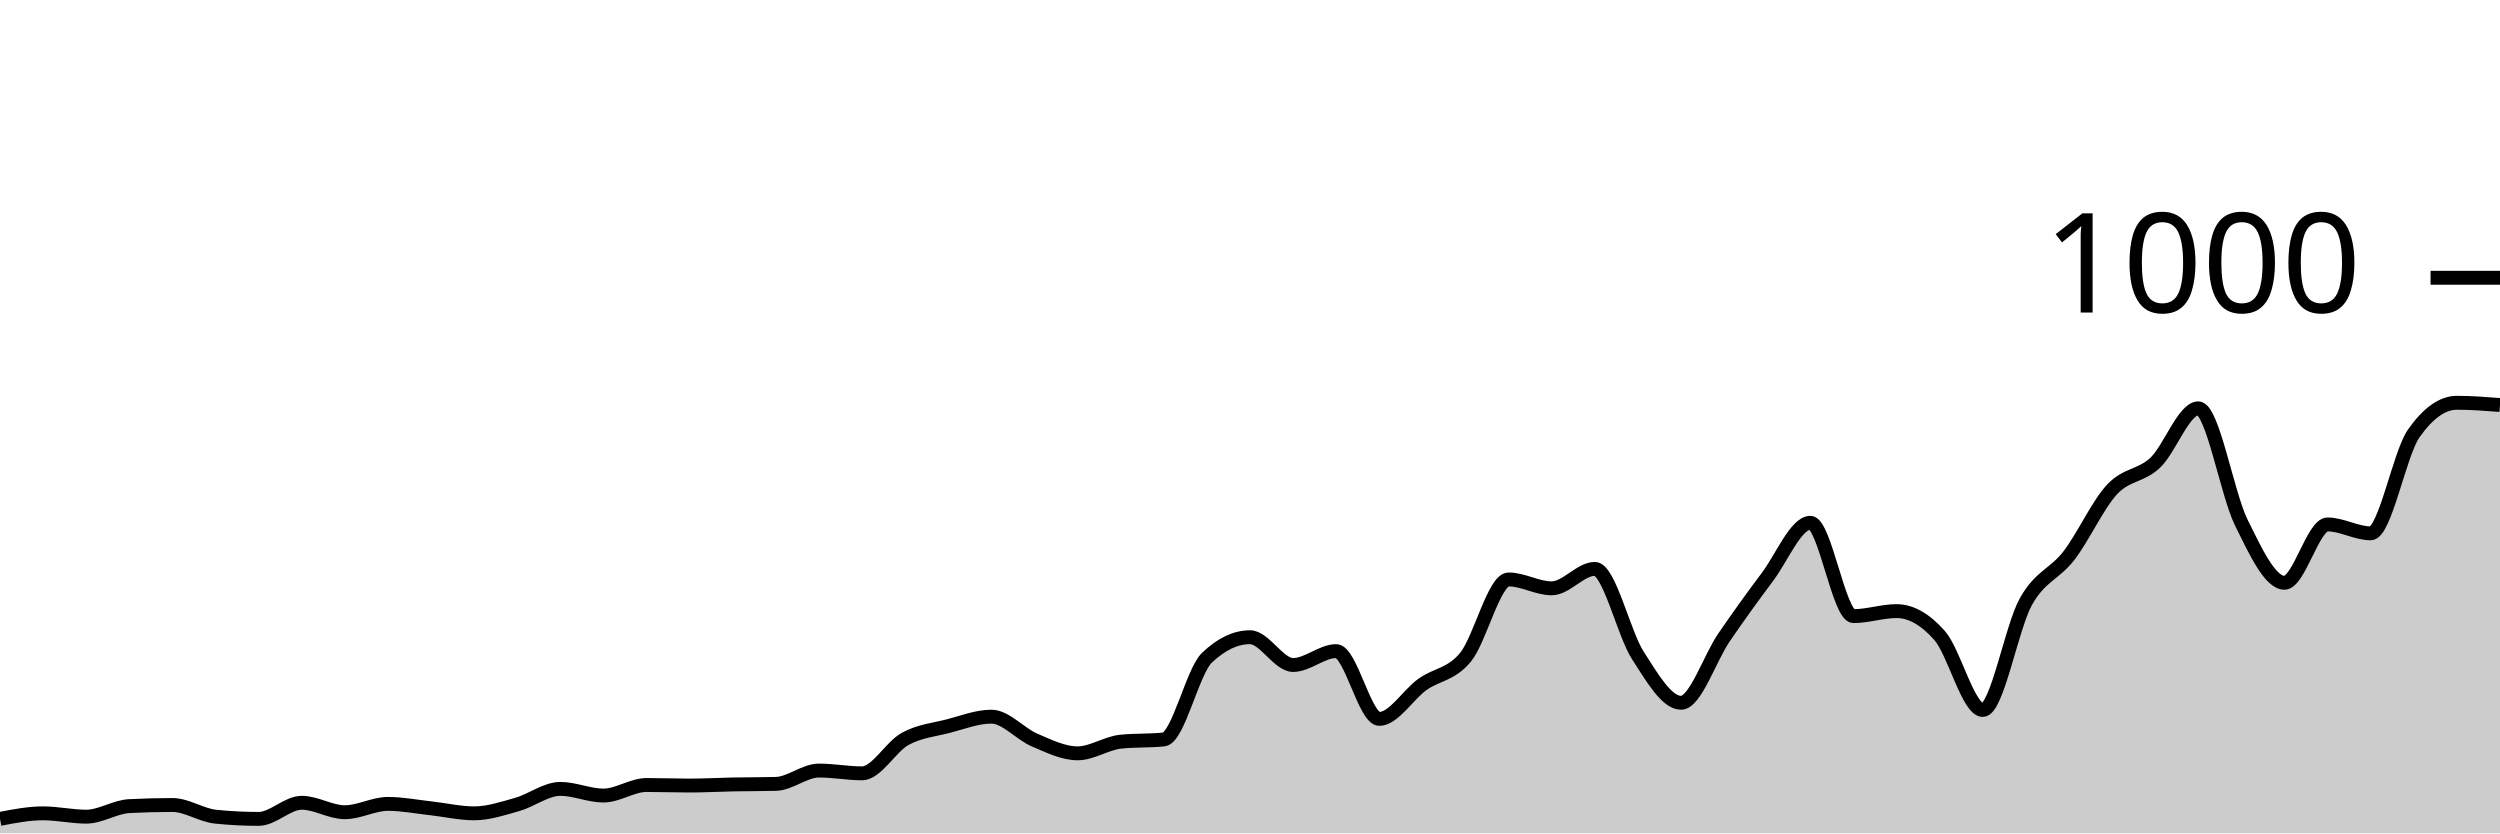
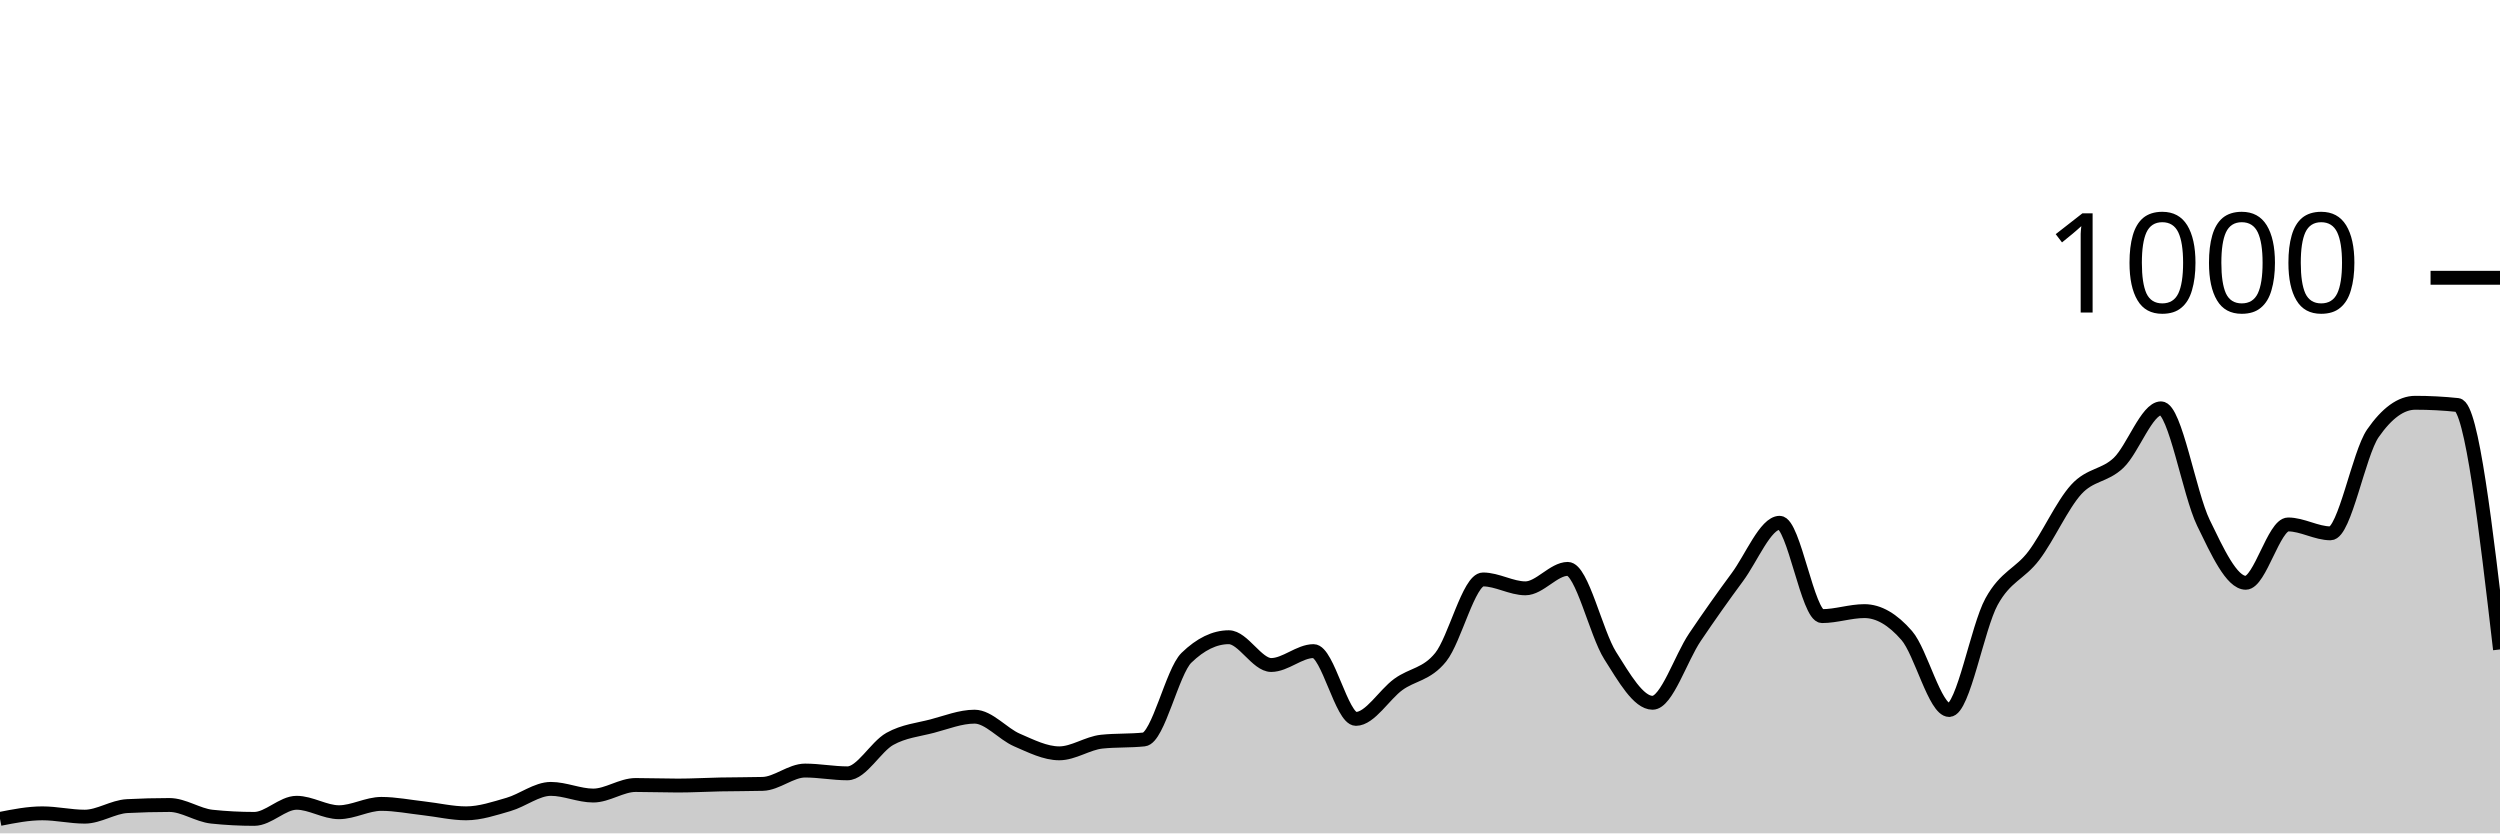
<svg xmlns="http://www.w3.org/2000/svg" viewBox="0 0 180 60">
  <g transform="translate(0,20)">
-     <path class="area" fill="rgba(0, 0, 0, 0.2)" d="M0,38.96C1.034,38.76,2.069,38.56,3.103,38.56C4.138,38.56,5.172,38.8,6.207,38.8C7.241,38.8,8.276,38.093,9.31,38.04C10.345,37.987,11.379,37.96,12.414,37.96C13.448,37.96,14.483,38.693,15.517,38.8C16.552,38.907,17.586,38.96,18.621,38.96C19.655,38.96,20.69,37.8,21.724,37.8C22.759,37.8,23.793,38.48,24.828,38.48C25.862,38.48,26.897,37.88,27.931,37.88C28.966,37.88,30,38.087,31.034,38.2C32.069,38.313,33.103,38.56,34.138,38.56C35.172,38.56,36.207,38.213,37.241,37.92C38.276,37.627,39.31,36.8,40.345,36.8C41.379,36.8,42.414,37.28,43.448,37.28C44.483,37.28,45.517,36.52,46.552,36.52C47.586,36.52,48.621,36.56,49.655,36.56C50.69,36.56,51.724,36.5,52.759,36.48C53.793,36.46,54.828,36.467,55.862,36.44C56.897,36.413,57.931,35.48,58.966,35.48C60,35.48,61.034,35.68,62.069,35.68C63.103,35.68,64.138,33.767,65.172,33.2C66.207,32.633,67.241,32.547,68.276,32.28C69.31,32.013,70.345,31.6,71.379,31.6C72.414,31.6,73.448,32.84,74.483,33.28C75.517,33.72,76.552,34.24,77.586,34.24C78.621,34.24,79.655,33.507,80.69,33.4C81.724,33.293,82.759,33.347,83.793,33.24C84.828,33.133,85.862,28.347,86.897,27.36C87.931,26.373,88.966,25.88,90,25.88C91.034,25.88,92.069,27.88,93.103,27.88C94.138,27.88,95.172,26.88,96.207,26.88C97.241,26.88,98.276,31.76,99.31,31.76C100.345,31.76,101.379,30.02,102.414,29.28C103.448,28.54,104.483,28.58,105.517,27.32C106.552,26.06,107.586,21.72,108.621,21.72C109.655,21.72,110.69,22.36,111.724,22.36C112.759,22.36,113.793,20.96,114.828,20.96C115.862,20.96,116.897,25.593,117.931,27.2C118.966,28.807,120,30.6,121.034,30.6C122.069,30.6,123.103,27.387,124.138,25.88C125.172,24.373,126.207,22.933,127.241,21.56C128.276,20.187,129.31,17.64,130.345,17.64C131.379,17.64,132.414,24.36,133.448,24.36C134.483,24.36,135.517,24,136.552,24C137.586,24,138.621,24.587,139.655,25.76C140.69,26.933,141.724,31.12,142.759,31.12C143.793,31.12,144.828,25.173,145.862,23.32C146.897,21.467,147.931,21.347,148.966,20C150,18.653,151.034,16.353,152.069,15.24C153.103,14.127,154.138,14.293,155.172,13.32C156.207,12.347,157.241,9.4,158.276,9.4C159.31,9.4,160.345,15.547,161.379,17.64C162.414,19.733,163.448,21.96,164.483,21.96C165.517,21.96,166.552,17.76,167.586,17.76C168.621,17.76,169.655,18.4,170.69,18.4C171.724,18.4,172.759,12.667,173.793,11.2C174.828,9.733,175.862,9,176.897,9C177.931,9,178.966,9.08,180,9.16L180,40C178.966,40,177.931,40,176.897,40C175.862,40,174.828,40,173.793,40C172.759,40,171.724,40,170.69,40C169.655,40,168.621,40,167.586,40C166.552,40,165.517,40,164.483,40C163.448,40,162.414,40,161.379,40C160.345,40,159.31,40,158.276,40C157.241,40,156.207,40,155.172,40C154.138,40,153.103,40,152.069,40C151.034,40,150,40,148.966,40C147.931,40,146.897,40,145.862,40C144.828,40,143.793,40,142.759,40C141.724,40,140.69,40,139.655,40C138.621,40,137.586,40,136.552,40C135.517,40,134.483,40,133.448,40C132.414,40,131.379,40,130.345,40C129.31,40,128.276,40,127.241,40C126.207,40,125.172,40,124.138,40C123.103,40,122.069,40,121.034,40C120,40,118.966,40,117.931,40C116.897,40,115.862,40,114.828,40C113.793,40,112.759,40,111.724,40C110.69,40,109.655,40,108.621,40C107.586,40,106.552,40,105.517,40C104.483,40,103.448,40,102.414,40C101.379,40,100.345,40,99.31,40C98.276,40,97.241,40,96.207,40C95.172,40,94.138,40,93.103,40C92.069,40,91.034,40,90,40C88.966,40,87.931,40,86.897,40C85.862,40,84.828,40,83.793,40C82.759,40,81.724,40,80.69,40C79.655,40,78.621,40,77.586,40C76.552,40,75.517,40,74.483,40C73.448,40,72.414,40,71.379,40C70.345,40,69.31,40,68.276,40C67.241,40,66.207,40,65.172,40C64.138,40,63.103,40,62.069,40C61.034,40,60,40,58.966,40C57.931,40,56.897,40,55.862,40C54.828,40,53.793,40,52.759,40C51.724,40,50.69,40,49.655,40C48.621,40,47.586,40,46.552,40C45.517,40,44.483,40,43.448,40C42.414,40,41.379,40,40.345,40C39.31,40,38.276,40,37.241,40C36.207,40,35.172,40,34.138,40C33.103,40,32.069,40,31.034,40C30,40,28.966,40,27.931,40C26.897,40,25.862,40,24.828,40C23.793,40,22.759,40,21.724,40C20.69,40,19.655,40,18.621,40C17.586,40,16.552,40,15.517,40C14.483,40,13.448,40,12.414,40C11.379,40,10.345,40,9.31,40C8.276,40,7.241,40,6.207,40C5.172,40,4.138,40,3.103,40C2.069,40,1.034,40,0,40Z" />
-     <path class="line" stroke="black" fill="none" d="M0,38.96C1.034,38.76,2.069,38.56,3.103,38.56C4.138,38.56,5.172,38.8,6.207,38.8C7.241,38.8,8.276,38.093,9.31,38.04C10.345,37.987,11.379,37.96,12.414,37.96C13.448,37.96,14.483,38.693,15.517,38.8C16.552,38.907,17.586,38.96,18.621,38.96C19.655,38.96,20.69,37.8,21.724,37.8C22.759,37.8,23.793,38.48,24.828,38.48C25.862,38.48,26.897,37.88,27.931,37.88C28.966,37.88,30,38.087,31.034,38.2C32.069,38.313,33.103,38.56,34.138,38.56C35.172,38.56,36.207,38.213,37.241,37.92C38.276,37.627,39.31,36.8,40.345,36.8C41.379,36.8,42.414,37.28,43.448,37.28C44.483,37.28,45.517,36.52,46.552,36.52C47.586,36.52,48.621,36.56,49.655,36.56C50.69,36.56,51.724,36.5,52.759,36.48C53.793,36.46,54.828,36.467,55.862,36.44C56.897,36.413,57.931,35.48,58.966,35.48C60,35.48,61.034,35.68,62.069,35.68C63.103,35.68,64.138,33.767,65.172,33.2C66.207,32.633,67.241,32.547,68.276,32.28C69.31,32.013,70.345,31.6,71.379,31.6C72.414,31.6,73.448,32.84,74.483,33.28C75.517,33.72,76.552,34.24,77.586,34.24C78.621,34.24,79.655,33.507,80.69,33.4C81.724,33.293,82.759,33.347,83.793,33.24C84.828,33.133,85.862,28.347,86.897,27.36C87.931,26.373,88.966,25.88,90,25.88C91.034,25.88,92.069,27.88,93.103,27.88C94.138,27.88,95.172,26.88,96.207,26.88C97.241,26.88,98.276,31.76,99.31,31.76C100.345,31.76,101.379,30.02,102.414,29.28C103.448,28.54,104.483,28.58,105.517,27.32C106.552,26.06,107.586,21.72,108.621,21.72C109.655,21.72,110.69,22.36,111.724,22.36C112.759,22.36,113.793,20.96,114.828,20.96C115.862,20.96,116.897,25.593,117.931,27.2C118.966,28.807,120,30.6,121.034,30.6C122.069,30.6,123.103,27.387,124.138,25.88C125.172,24.373,126.207,22.933,127.241,21.56C128.276,20.187,129.31,17.64,130.345,17.64C131.379,17.64,132.414,24.36,133.448,24.36C134.483,24.36,135.517,24,136.552,24C137.586,24,138.621,24.587,139.655,25.76C140.69,26.933,141.724,31.12,142.759,31.12C143.793,31.12,144.828,25.173,145.862,23.32C146.897,21.467,147.931,21.347,148.966,20C150,18.653,151.034,16.353,152.069,15.24C153.103,14.127,154.138,14.293,155.172,13.32C156.207,12.347,157.241,9.4,158.276,9.4C159.31,9.4,160.345,15.547,161.379,17.64C162.414,19.733,163.448,21.96,164.483,21.96C165.517,21.96,166.552,17.76,167.586,17.76C168.621,17.76,169.655,18.4,170.69,18.4C171.724,18.4,172.759,12.667,173.793,11.2C174.828,9.733,175.862,9,176.897,9C177.931,9,178.966,9.08,180,9.16" />
+     <path class="area" fill="rgba(0, 0, 0, 0.2)" d="M0,38.96C1.017,38.76,2.034,38.56,3.051,38.56C4.068,38.56,5.085,38.8,6.102,38.8C7.119,38.8,8.136,38.093,9.153,38.04C10.169,37.987,11.186,37.96,12.203,37.96C13.22,37.96,14.237,38.693,15.254,38.8C16.271,38.907,17.288,38.96,18.305,38.96C19.322,38.96,20.339,37.8,21.356,37.8C22.373,37.8,23.39,38.48,24.407,38.48C25.424,38.48,26.441,37.88,27.458,37.88C28.475,37.88,29.492,38.087,30.508,38.2C31.525,38.313,32.542,38.56,33.559,38.56C34.576,38.56,35.593,38.213,36.61,37.92C37.627,37.627,38.644,36.8,39.661,36.8C40.678,36.8,41.695,37.28,42.712,37.28C43.729,37.28,44.746,36.52,45.763,36.52C46.78,36.52,47.797,36.56,48.814,36.56C49.831,36.56,50.847,36.5,51.864,36.48C52.881,36.46,53.898,36.467,54.915,36.44C55.932,36.413,56.949,35.48,57.966,35.48C58.983,35.48,60,35.68,61.017,35.68C62.034,35.68,63.051,33.767,64.068,33.2C65.085,32.633,66.102,32.547,67.119,32.28C68.136,32.013,69.153,31.6,70.169,31.6C71.186,31.6,72.203,32.84,73.22,33.28C74.237,33.72,75.254,34.24,76.271,34.24C77.288,34.24,78.305,33.507,79.322,33.4C80.339,33.293,81.356,33.347,82.373,33.24C83.39,33.133,84.407,28.347,85.424,27.36C86.441,26.373,87.458,25.88,88.475,25.88C89.492,25.88,90.508,27.88,91.525,27.88C92.542,27.88,93.559,26.88,94.576,26.88C95.593,26.88,96.61,31.76,97.627,31.76C98.644,31.76,99.661,30.02,100.678,29.28C101.695,28.54,102.712,28.58,103.729,27.32C104.746,26.06,105.763,21.72,106.78,21.72C107.797,21.72,108.814,22.36,109.831,22.36C110.847,22.36,111.864,20.96,112.881,20.96C113.898,20.96,114.915,25.593,115.932,27.2C116.949,28.807,117.966,30.6,118.983,30.6C120,30.6,121.017,27.387,122.034,25.88C123.051,24.373,124.068,22.933,125.085,21.56C126.102,20.187,127.119,17.64,128.136,17.64C129.153,17.64,130.169,24.36,131.186,24.36C132.203,24.36,133.22,24,134.237,24C135.254,24,136.271,24.587,137.288,25.76C138.305,26.933,139.322,31.12,140.339,31.12C141.356,31.12,142.373,25.173,143.39,23.32C144.407,21.467,145.424,21.347,146.441,20C147.458,18.653,148.475,16.353,149.492,15.24C150.508,14.127,151.525,14.293,152.542,13.32C153.559,12.347,154.576,9.4,155.593,9.4C156.61,9.4,157.627,15.547,158.644,17.64C159.661,19.733,160.678,21.96,161.695,21.96C162.712,21.96,163.729,17.76,164.746,17.76C165.763,17.76,166.78,18.4,167.797,18.4C168.814,18.4,169.831,12.667,170.847,11.2C171.864,9.733,172.881,9,173.898,9C174.915,9,175.932,9.053,176.949,9.16C177.966,9.267,178.983,18.013,180,26.76L180,40C178.983,40,177.966,40,176.949,40C175.932,40,174.915,40,173.898,40C172.881,40,171.864,40,170.847,40C169.831,40,168.814,40,167.797,40C166.78,40,165.763,40,164.746,40C163.729,40,162.712,40,161.695,40C160.678,40,159.661,40,158.644,40C157.627,40,156.61,40,155.593,40C154.576,40,153.559,40,152.542,40C151.525,40,150.508,40,149.492,40C148.475,40,147.458,40,146.441,40C145.424,40,144.407,40,143.39,40C142.373,40,141.356,40,140.339,40C139.322,40,138.305,40,137.288,40C136.271,40,135.254,40,134.237,40C133.22,40,132.203,40,131.186,40C130.169,40,129.153,40,128.136,40C127.119,40,126.102,40,125.085,40C124.068,40,123.051,40,122.034,40C121.017,40,120,40,118.983,40C117.966,40,116.949,40,115.932,40C114.915,40,113.898,40,112.881,40C111.864,40,110.847,40,109.831,40C108.814,40,107.797,40,106.78,40C105.763,40,104.746,40,103.729,40C102.712,40,101.695,40,100.678,40C99.661,40,98.644,40,97.627,40C96.61,40,95.593,40,94.576,40C93.559,40,92.542,40,91.525,40C90.508,40,89.492,40,88.475,40C87.458,40,86.441,40,85.424,40C84.407,40,83.39,40,82.373,40C81.356,40,80.339,40,79.322,40C78.305,40,77.288,40,76.271,40C75.254,40,74.237,40,73.22,40C72.203,40,71.186,40,70.169,40C69.153,40,68.136,40,67.119,40C66.102,40,65.085,40,64.068,40C63.051,40,62.034,40,61.017,40C60,40,58.983,40,57.966,40C56.949,40,55.932,40,54.915,40C53.898,40,52.881,40,51.864,40C50.847,40,49.831,40,48.814,40C47.797,40,46.78,40,45.763,40C44.746,40,43.729,40,42.712,40C41.695,40,40.678,40,39.661,40C38.644,40,37.627,40,36.61,40C35.593,40,34.576,40,33.559,40C32.542,40,31.525,40,30.508,40C29.492,40,28.475,40,27.458,40C26.441,40,25.424,40,24.407,40C23.39,40,22.373,40,21.356,40C20.339,40,19.322,40,18.305,40C17.288,40,16.271,40,15.254,40C14.237,40,13.22,40,12.203,40C11.186,40,10.169,40,9.153,40C8.136,40,7.119,40,6.102,40C5.085,40,4.068,40,3.051,40C2.034,40,1.017,40,0,40Z" />
+     <path class="line" stroke="black" fill="none" d="M0,38.96C1.017,38.76,2.034,38.56,3.051,38.56C4.068,38.56,5.085,38.8,6.102,38.8C7.119,38.8,8.136,38.093,9.153,38.04C10.169,37.987,11.186,37.96,12.203,37.96C13.22,37.96,14.237,38.693,15.254,38.8C16.271,38.907,17.288,38.96,18.305,38.96C19.322,38.96,20.339,37.8,21.356,37.8C22.373,37.8,23.39,38.48,24.407,38.48C25.424,38.48,26.441,37.88,27.458,37.88C28.475,37.88,29.492,38.087,30.508,38.2C31.525,38.313,32.542,38.56,33.559,38.56C34.576,38.56,35.593,38.213,36.61,37.92C37.627,37.627,38.644,36.8,39.661,36.8C40.678,36.8,41.695,37.28,42.712,37.28C43.729,37.28,44.746,36.52,45.763,36.52C46.78,36.52,47.797,36.56,48.814,36.56C49.831,36.56,50.847,36.5,51.864,36.48C52.881,36.46,53.898,36.467,54.915,36.44C55.932,36.413,56.949,35.48,57.966,35.48C58.983,35.48,60,35.68,61.017,35.68C62.034,35.68,63.051,33.767,64.068,33.2C65.085,32.633,66.102,32.547,67.119,32.28C68.136,32.013,69.153,31.6,70.169,31.6C71.186,31.6,72.203,32.84,73.22,33.28C74.237,33.72,75.254,34.24,76.271,34.24C77.288,34.24,78.305,33.507,79.322,33.4C80.339,33.293,81.356,33.347,82.373,33.24C83.39,33.133,84.407,28.347,85.424,27.36C86.441,26.373,87.458,25.88,88.475,25.88C89.492,25.88,90.508,27.88,91.525,27.88C92.542,27.88,93.559,26.88,94.576,26.88C95.593,26.88,96.61,31.76,97.627,31.76C98.644,31.76,99.661,30.02,100.678,29.28C101.695,28.54,102.712,28.58,103.729,27.32C104.746,26.06,105.763,21.72,106.78,21.72C107.797,21.72,108.814,22.36,109.831,22.36C110.847,22.36,111.864,20.96,112.881,20.96C113.898,20.96,114.915,25.593,115.932,27.2C116.949,28.807,117.966,30.6,118.983,30.6C120,30.6,121.017,27.387,122.034,25.88C123.051,24.373,124.068,22.933,125.085,21.56C126.102,20.187,127.119,17.64,128.136,17.64C129.153,17.64,130.169,24.36,131.186,24.36C132.203,24.36,133.22,24,134.237,24C135.254,24,136.271,24.587,137.288,25.76C138.305,26.933,139.322,31.12,140.339,31.12C141.356,31.12,142.373,25.173,143.39,23.32C144.407,21.467,145.424,21.347,146.441,20C147.458,18.653,148.475,16.353,149.492,15.24C150.508,14.127,151.525,14.293,152.542,13.32C153.559,12.347,154.576,9.4,155.593,9.4C156.61,9.4,157.627,15.547,158.644,17.64C159.661,19.733,160.678,21.96,161.695,21.96C162.712,21.96,163.729,17.76,164.746,17.76C165.763,17.76,166.78,18.4,167.797,18.4C168.814,18.4,169.831,12.667,170.847,11.2C171.864,9.733,172.881,9,173.898,9C174.915,9,175.932,9.053,176.949,9.16C177.966,9.267,178.983,18.013,180,26.76" />
    <path class="axis-ceiling" stroke-width="1" stroke="black" fill="none" d="M175,0L180,0" />
    <text class="axis-ceiling-label" font-family="sans-serif" text-anchor="end" font-size="10px" x="170" y="2.5">1000</text>
  </g>
</svg>
